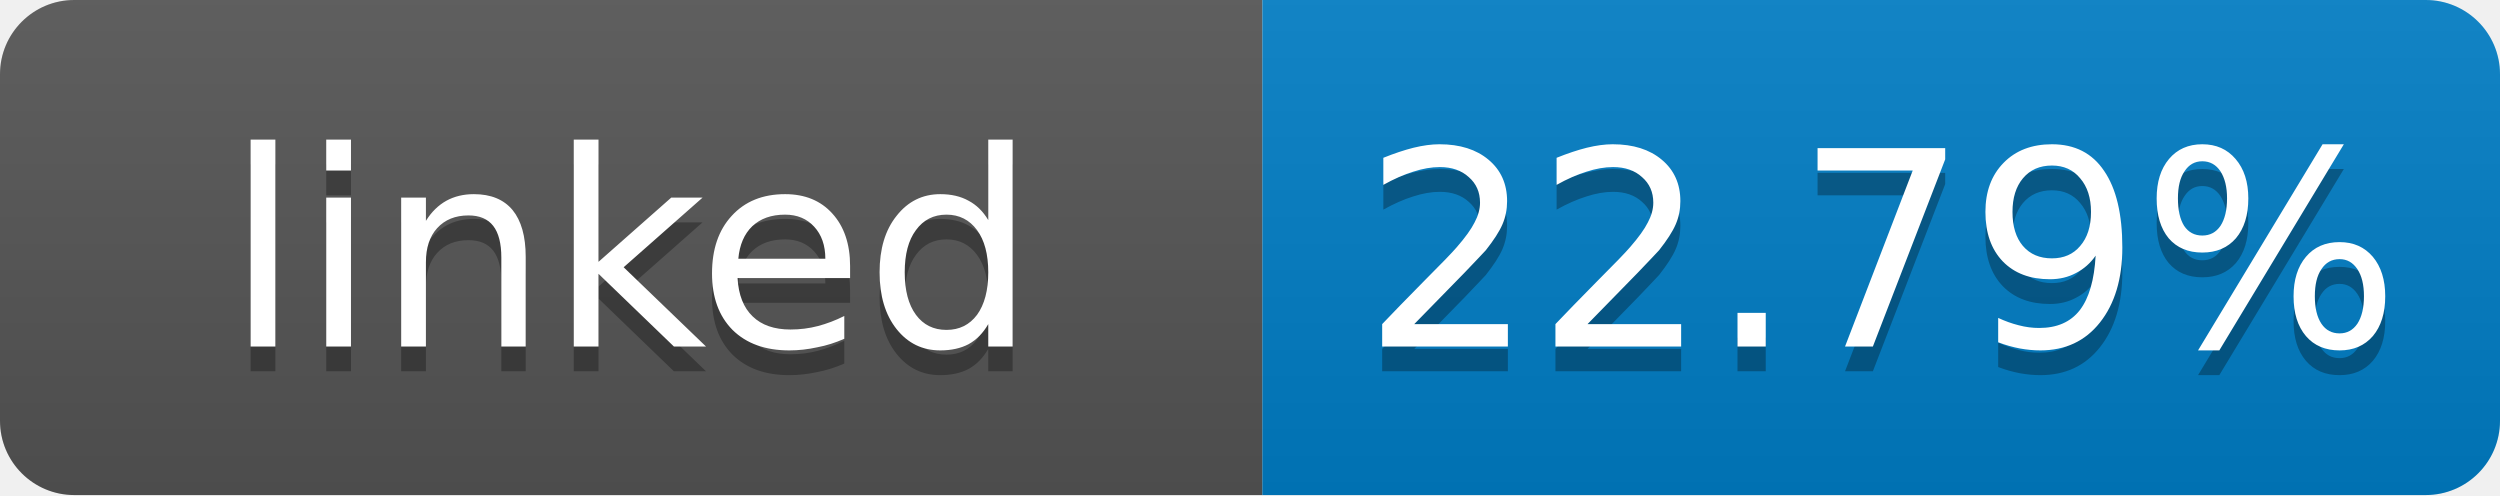
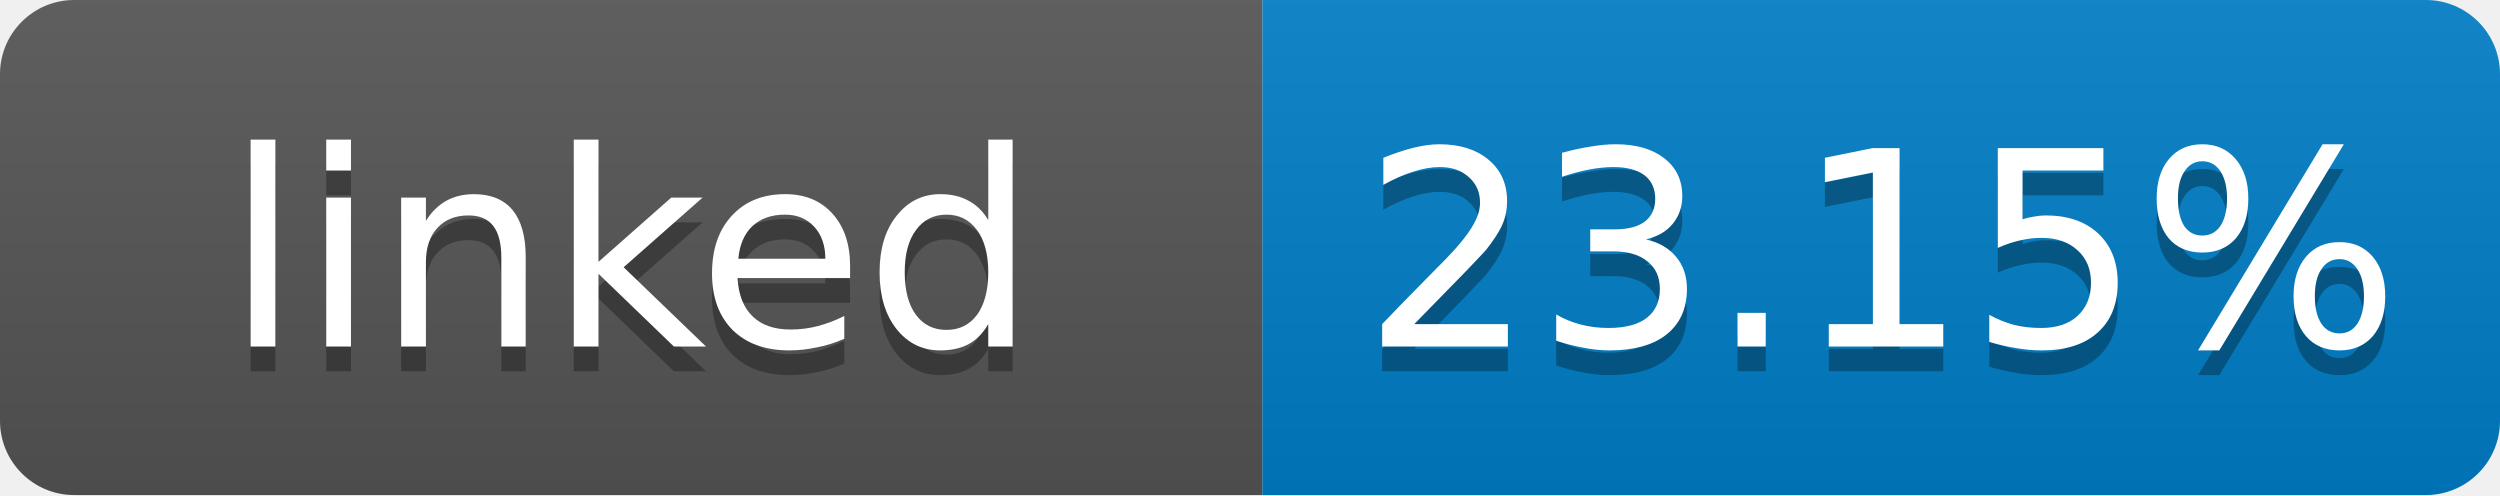
- <svg xmlns="http://www.w3.org/2000/svg" width="101" height="20" role="img" aria-label="linked: 22.79%">
+ <svg xmlns="http://www.w3.org/2000/svg" width="101" height="20" role="img" aria-label="linked: 23.15%">
  <linearGradient id="s" x2="0" y2="100%">
    <stop offset="0" stop-color="#bbb" stop-opacity=".1" />
    <stop offset="1" stop-opacity=".1" />
  </linearGradient>
  <clipPath id="r">
    <rect width="101" height="20" rx="3" fill="#fff" />
  </clipPath>
  <g clip-path="url(#r)">
    <rect width="51" height="20" fill="#555" />
    <rect x="51" width="50" height="20" fill="#007ec6" />
    <rect width="101" height="20" fill="url(#s)" />
  </g>
  <g fill="#fff" text-anchor="middle" font-family="Verdana,Geneva,DejaVu Sans,sans-serif" font-size="11">
    <text x="25.5" y="15" fill="#010101" fill-opacity=".3">linked</text>
    <text x="25.5" y="14">linked</text>
-     <text x="76" y="15" fill="#010101" fill-opacity=".3">22.79%</text>
-     <text x="76" y="14">22.79%</text>
+     <text x="76" y="15" fill="#010101" fill-opacity=".3">23.15%</text>
+     <text x="76" y="14">23.15%</text>
  </g>
</svg>
